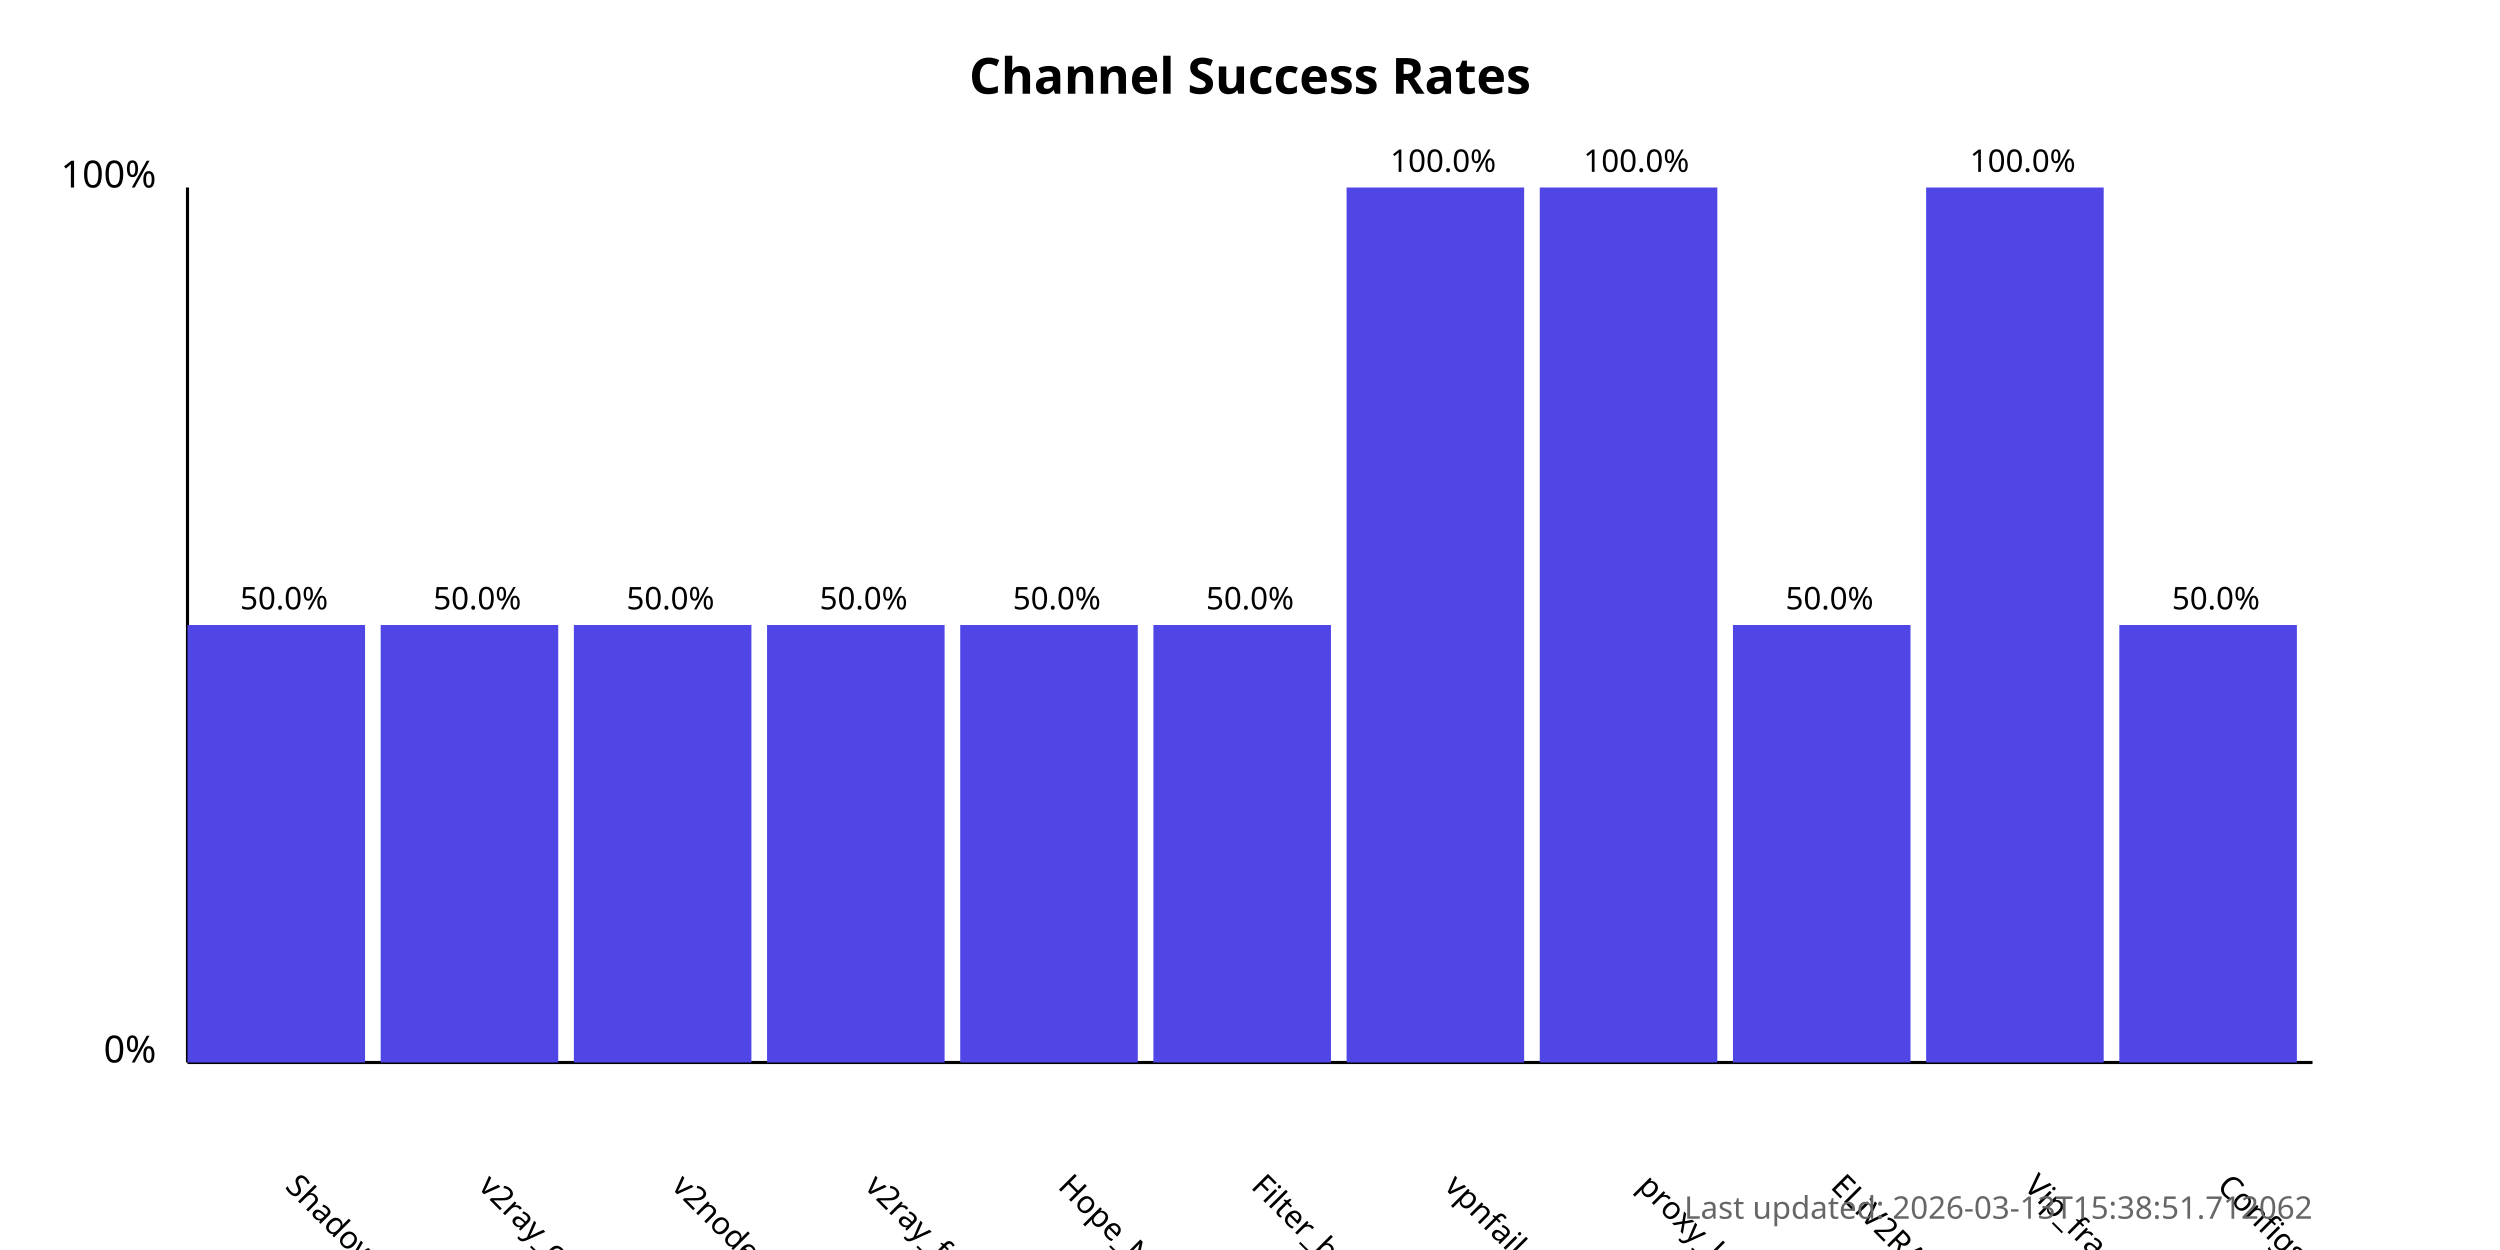
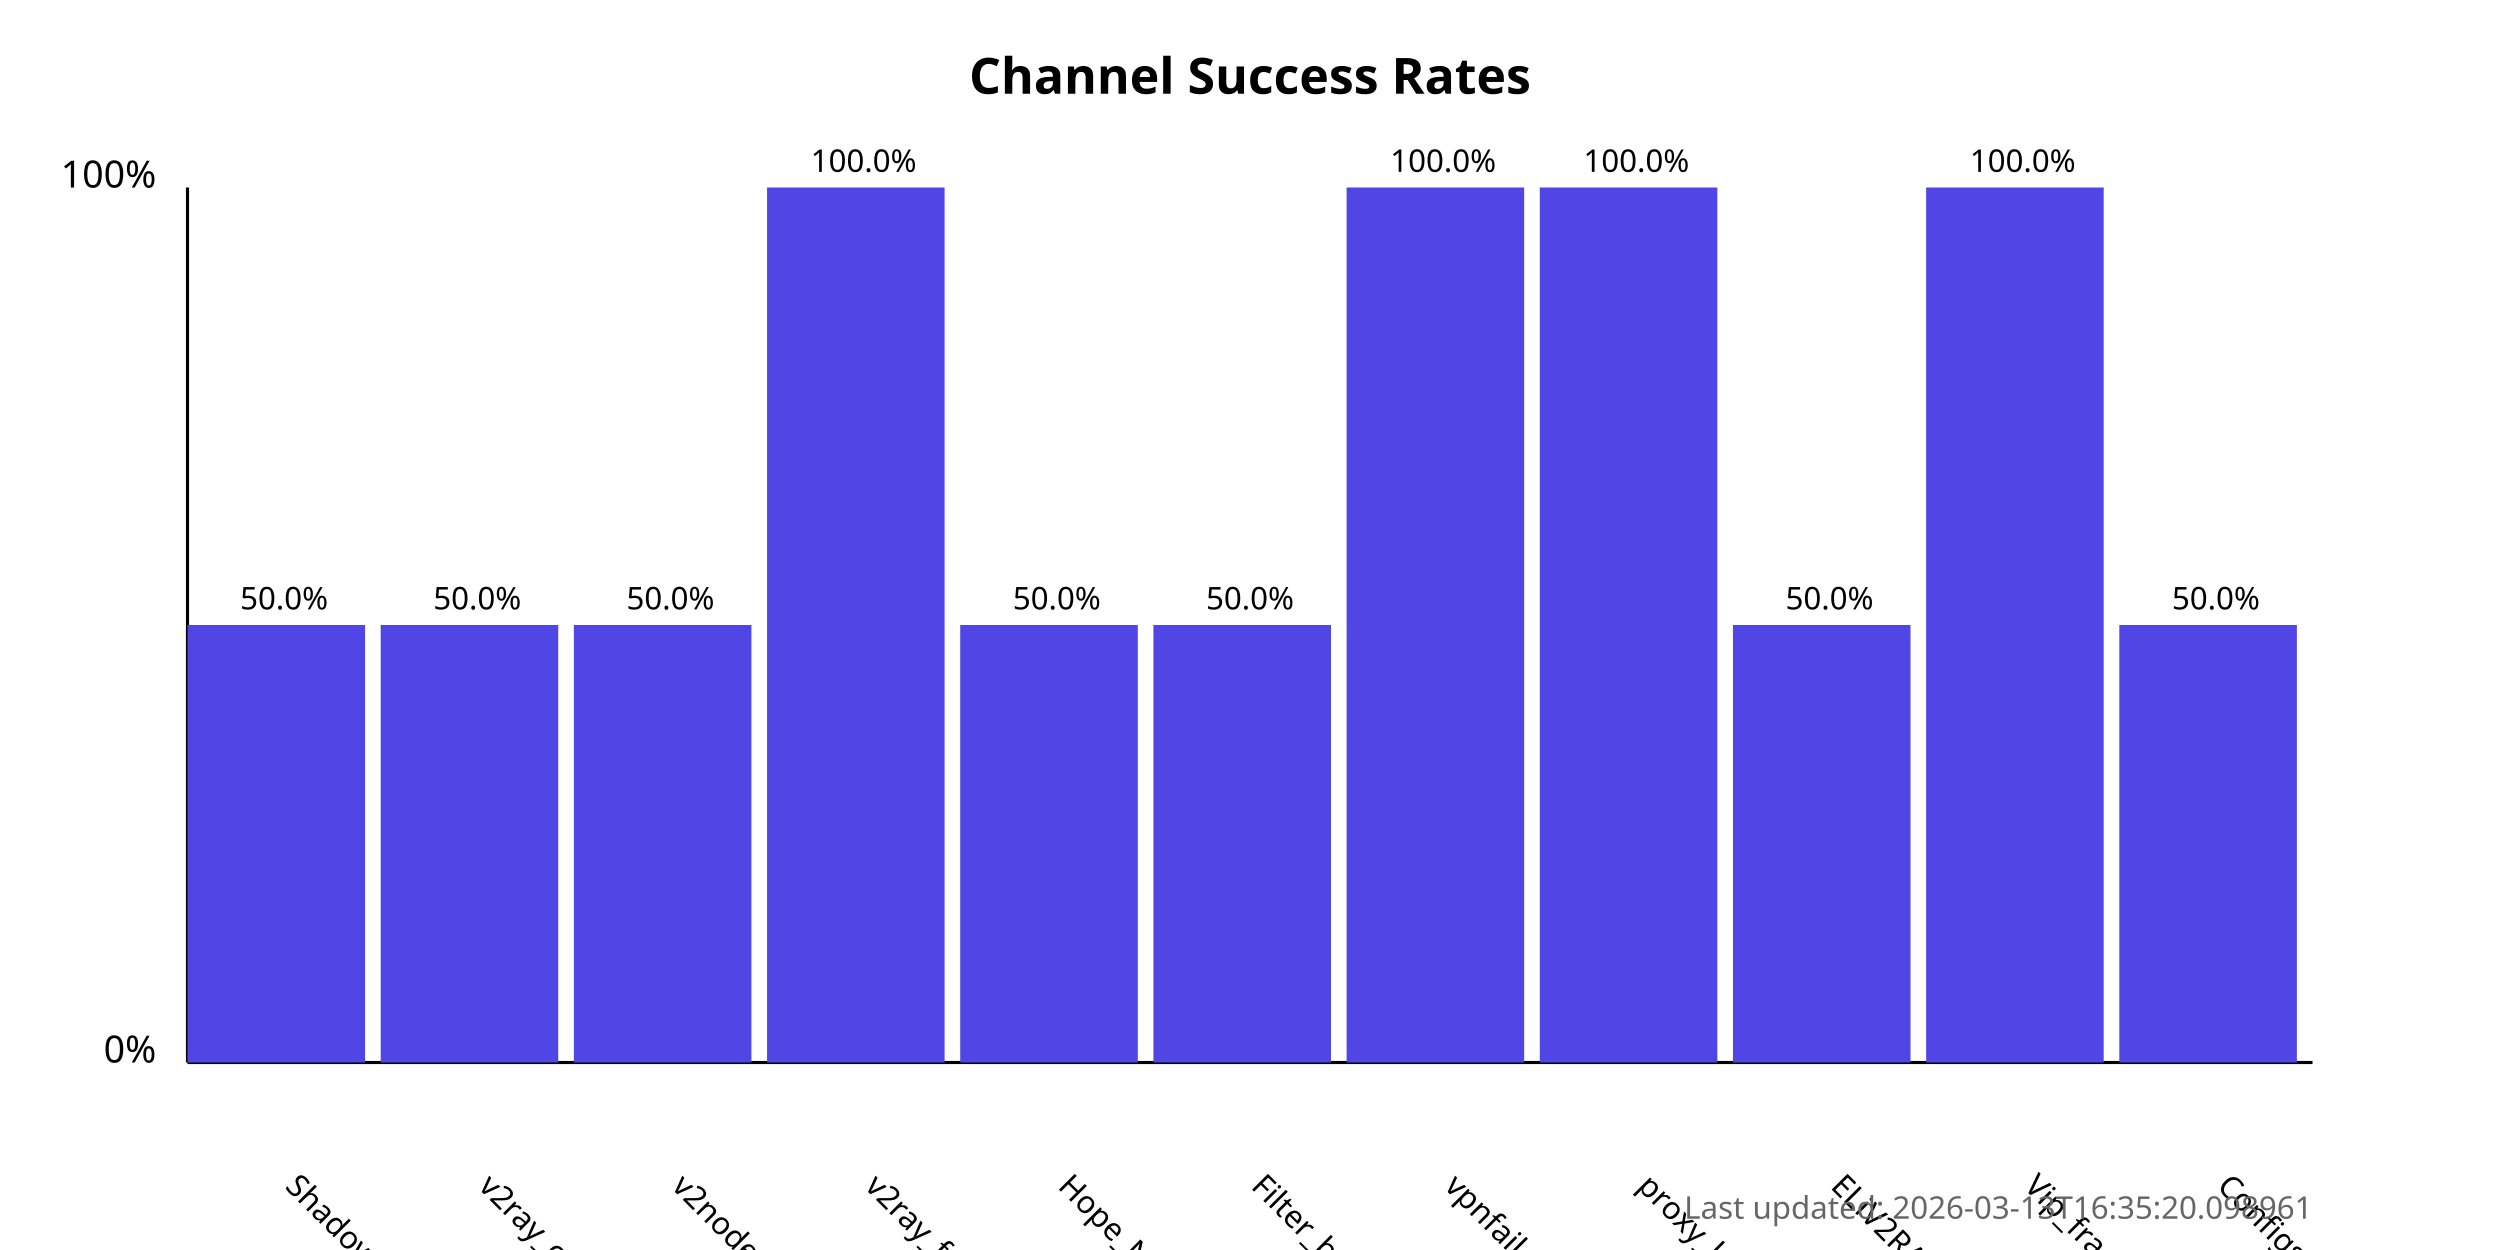
<svg xmlns="http://www.w3.org/2000/svg" width="800" height="400">
  <style>
            .chart-title { font: bold 16px sans-serif; }
            .axis-label { font: 12px sans-serif; }
            .tick-label { font: 10px sans-serif; }
            .bar { fill: #4f46e5; }
            .bar:hover { fill: #6366f1; }
            .timestamp { font: 10px sans-serif; fill: #666; }
        </style>
  <text x="400.0" y="30" text-anchor="middle" class="chart-title">
            Channel Success Rates
        </text>
  <line x1="60" y1="340" x2="60" y2="60" stroke="black" stroke-width="1" />
  <line x1="60" y1="340" x2="740" y2="340" stroke="black" stroke-width="1" />
  <text x="50" y="340" text-anchor="end" class="axis-label">0%</text>
  <text x="50" y="60" text-anchor="end" class="axis-label">100%</text>
  <g>
    <rect x="60" y="200.0" width="56.818" height="140.0" class="bar" />
    <text x="90.909" y="380" transform="rotate(45, 90.90909, 380)" text-anchor="start" class="tick-label">
                ShadowProxy66
            </text>
    <text x="90.909" y="195.0" text-anchor="middle" class="tick-label">
                50.0%
            </text>
  </g>
  <g>
    <rect x="121.818" y="200.0" width="56.818" height="140.0" class="bar" />
    <text x="152.727" y="380" transform="rotate(45, 152.7273, 380)" text-anchor="start" class="tick-label">
                v2ray_configs_pool
            </text>
    <text x="152.727" y="195.0" text-anchor="middle" class="tick-label">
                50.0%
            </text>
  </g>
  <g>
    <rect x="183.636" y="200.0" width="56.818" height="140.0" class="bar" />
    <text x="214.545" y="380" transform="rotate(45, 214.5455, 380)" text-anchor="start" class="tick-label">
                v2nodes
            </text>
    <text x="214.545" y="195.0" text-anchor="middle" class="tick-label">
                50.0%
            </text>
  </g>
  <g>
-     <rect x="245.455" y="200.0" width="56.818" height="140.0" class="bar" />
+     <rect x="245.455" y="60.0" width="56.818" height="280.0" class="bar" />
    <text x="276.364" y="380" transform="rotate(45, 276.3636, 380)" text-anchor="start" class="tick-label">
                v2ray_free_conf
            </text>
-     <text x="276.364" y="195.0" text-anchor="middle" class="tick-label">
-                 50.0%
+     <text x="276.364" y="55.0" text-anchor="middle" class="tick-label">
+                 100.0%
            </text>
  </g>
  <g>
    <rect x="307.273" y="200.0" width="56.818" height="140.0" class="bar" />
    <text x="338.182" y="380" transform="rotate(45, 338.1818, 380)" text-anchor="start" class="tick-label">
                Hope_Net
            </text>
    <text x="338.182" y="195.0" text-anchor="middle" class="tick-label">
                50.0%
            </text>
  </g>
  <g>
    <rect x="369.091" y="200.0" width="56.818" height="140.0" class="bar" />
    <text x="400.0" y="380" transform="rotate(45, 400.0, 380)" text-anchor="start" class="tick-label">
                Filter_breaker
            </text>
    <text x="400.0" y="195.0" text-anchor="middle" class="tick-label">
                50.0%
            </text>
  </g>
  <g>
    <rect x="430.909" y="60.0" width="56.818" height="280.0" class="bar" />
    <text x="461.818" y="380" transform="rotate(45, 461.8182, 380)" text-anchor="start" class="tick-label">
                vpnfail_vless
            </text>
    <text x="461.818" y="55.0" text-anchor="middle" class="tick-label">
                100.0%
            </text>
  </g>
  <g>
    <rect x="492.727" y="60.0" width="56.818" height="280.0" class="bar" />
    <text x="523.636" y="380" transform="rotate(45, 523.6364, 380)" text-anchor="start" class="tick-label">
                proxy_kafee
            </text>
    <text x="523.636" y="55.0" text-anchor="middle" class="tick-label">
                100.0%
            </text>
  </g>
  <g>
    <rect x="554.545" y="200.0" width="56.818" height="140.0" class="bar" />
    <text x="585.455" y="380" transform="rotate(45, 585.4545, 380)" text-anchor="start" class="tick-label">
                ELiV2RAY
            </text>
    <text x="585.455" y="195.0" text-anchor="middle" class="tick-label">
                50.0%
            </text>
  </g>
  <g>
    <rect x="616.364" y="60.0" width="56.818" height="280.0" class="bar" />
    <text x="647.273" y="380" transform="rotate(45, 647.2727, 380)" text-anchor="start" class="tick-label">
                Vip_fragment_v2ray
            </text>
    <text x="647.273" y="55.0" text-anchor="middle" class="tick-label">
                100.0%
            </text>
  </g>
  <g>
    <rect x="678.182" y="200.0" width="56.818" height="140.0" class="bar" />
    <text x="709.091" y="380" transform="rotate(45, 709.0909, 380)" text-anchor="start" class="tick-label">
                ConfigsHubPlus
            </text>
    <text x="709.091" y="195.0" text-anchor="middle" class="tick-label">
                50.0%
            </text>
  </g>
  <text x="740" y="390" text-anchor="end" class="timestamp">
-             Last updated: 2026-03-13T15:38:51.712062
+             Last updated: 2026-03-13T16:35:20.098961
        </text>
</svg>
